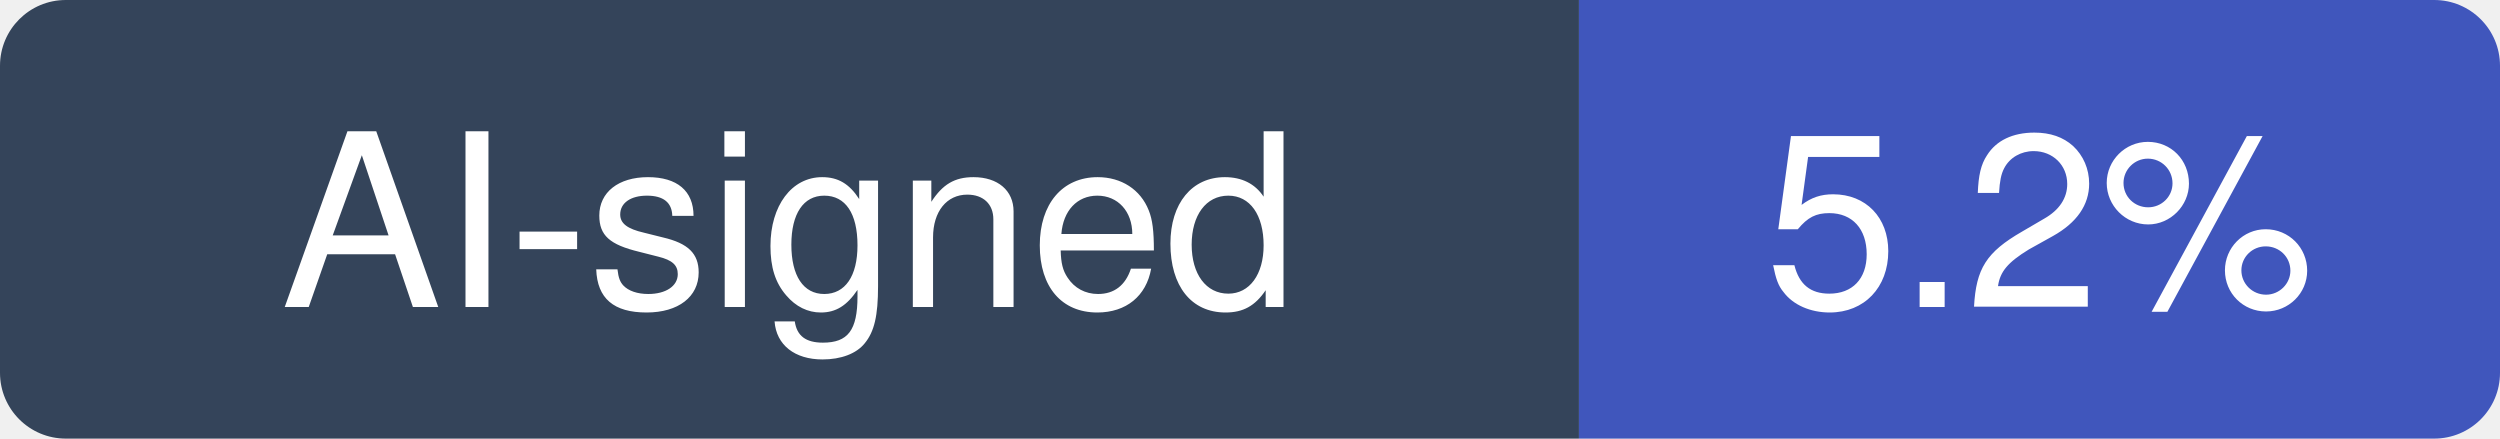
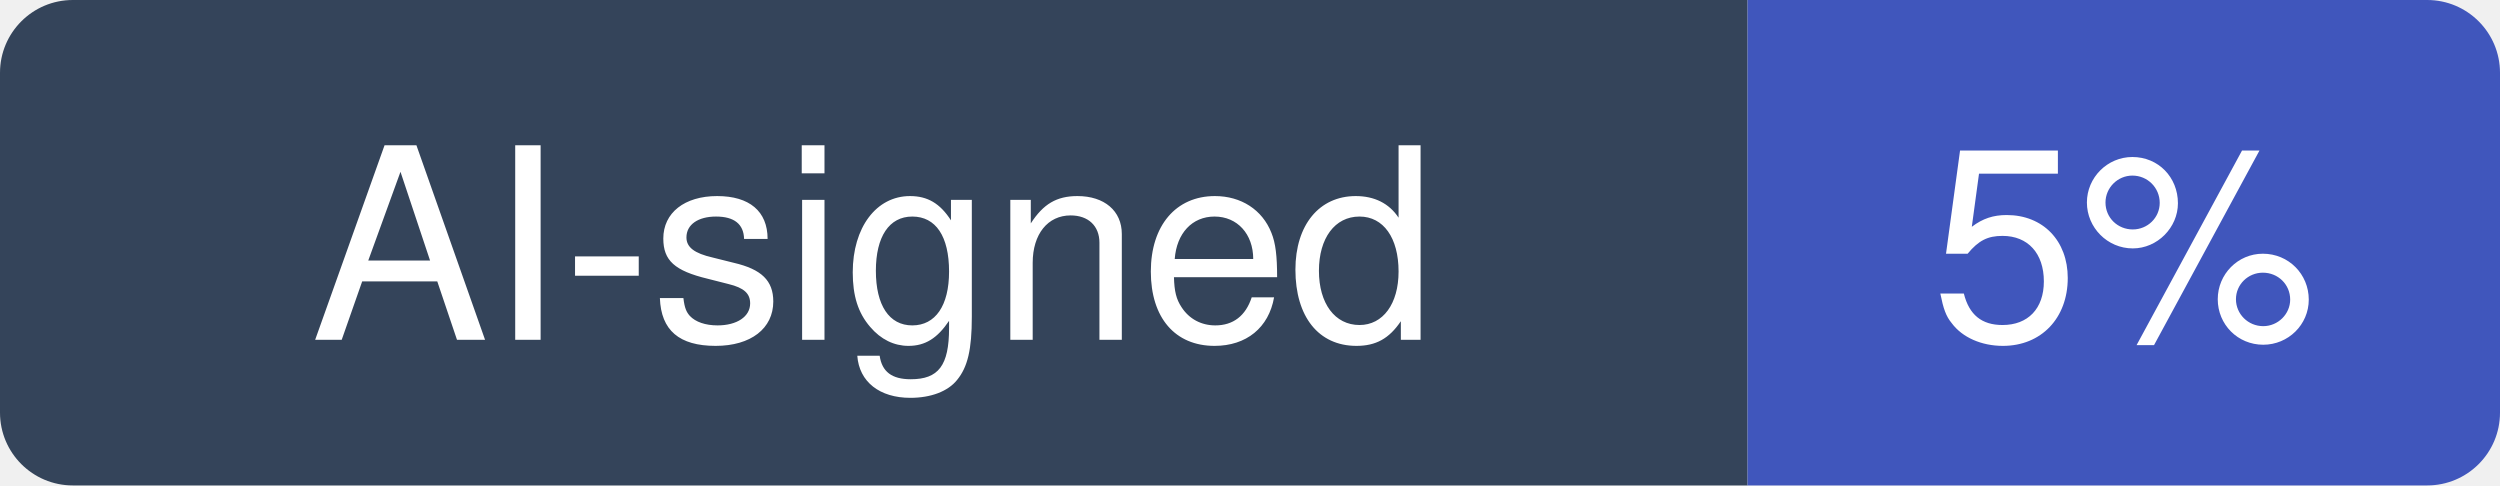
- <svg xmlns="http://www.w3.org/2000/svg" width="114" height="20" viewBox="0 0 114 20" role="img" aria-label="AI-signed: 5.2% of recent commits in tauri-apps/tauri">
+ <svg xmlns="http://www.w3.org/2000/svg" width="103" height="20" viewBox="0 0 103 20" role="img" aria-label="AI-signed: 5% of recent commits in tauri-apps/tauri">
  <clipPath id="hm-r">
-     <rect width="114" height="20" rx="3" />
+     <rect width="103" height="20" rx="3" />
  </clipPath>
  <g clip-path="url(#hm-r)">
    <rect width="72" height="20" fill="#34445A" />
-     <rect x="72" width="42" height="20" fill="#4056BC" />
+     <rect x="72" width="31" height="20" fill="#4056BC" />
  </g>
  <g fill="#fff" text-anchor="middle" font-family="Verdana, -apple-system, BlinkMacSystemFont, Segoe UI, Helvetica, Arial, Fira Sans, sans-serif" font-size="11">
    <text x="36" y="14">AI-signed</text>
-     <text x="93" y="14">5.2%</text>
+     <text x="87.5" y="14">5%</text>
  </g>
</svg>
